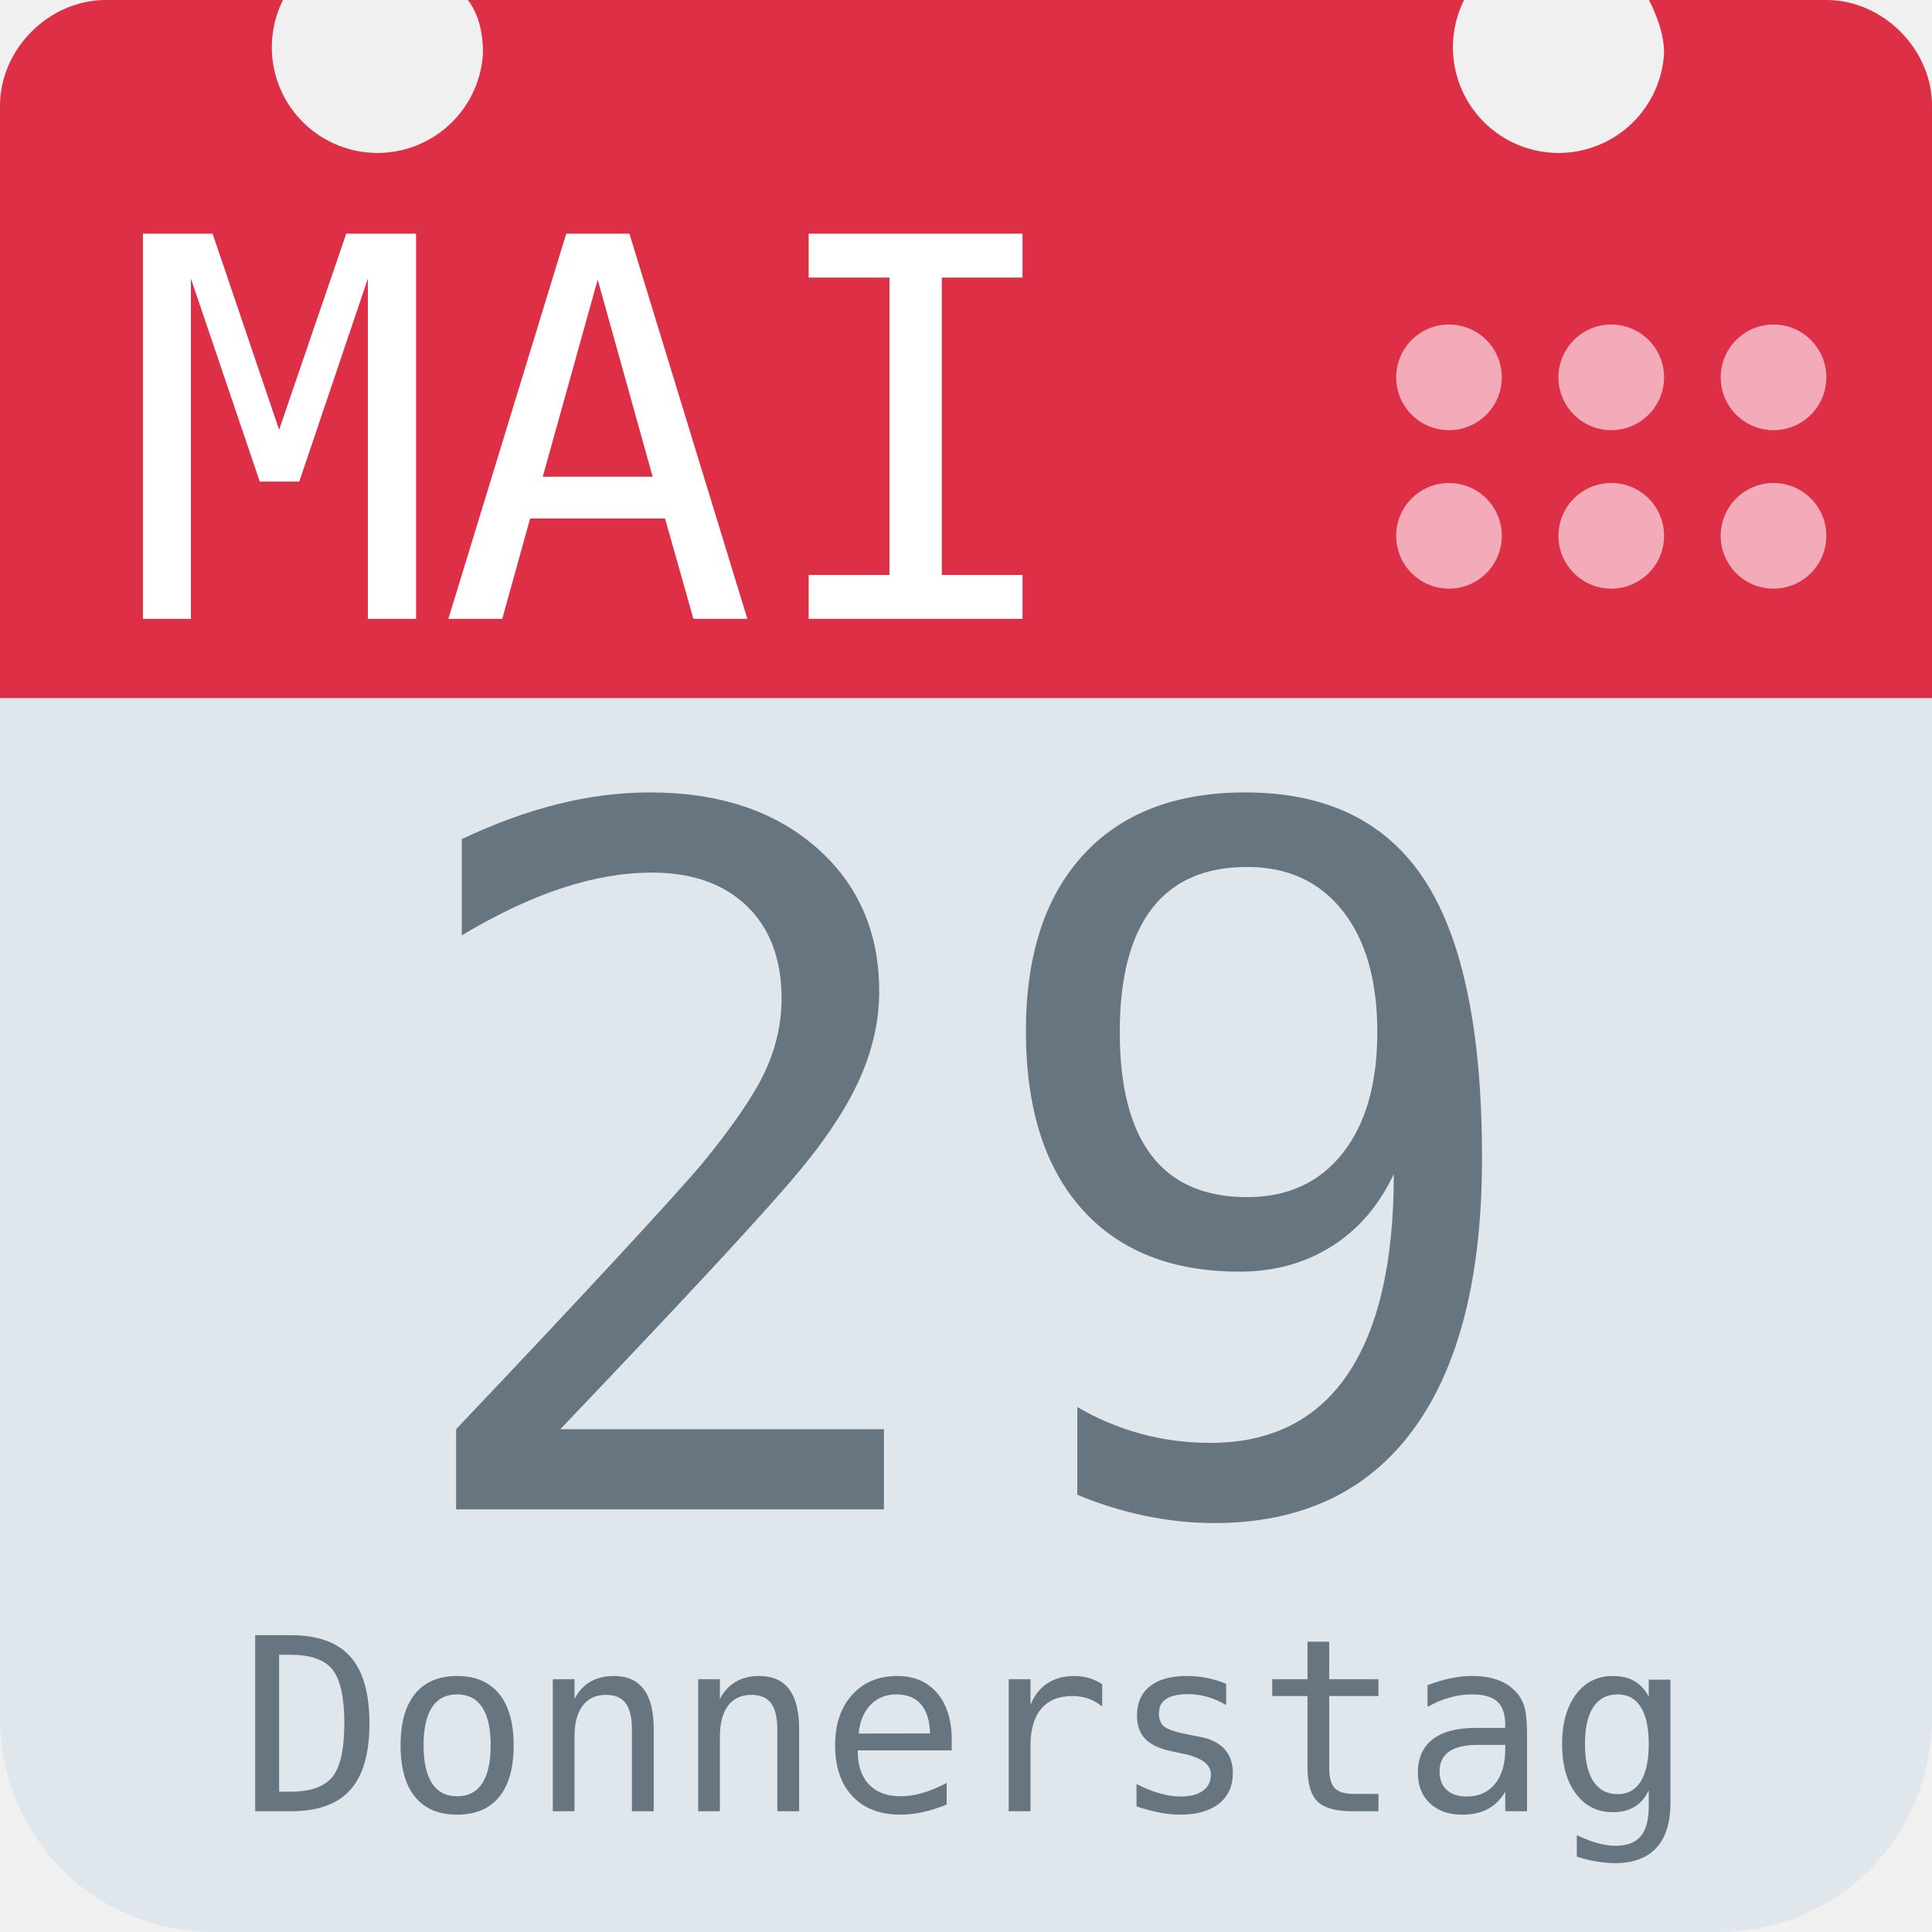
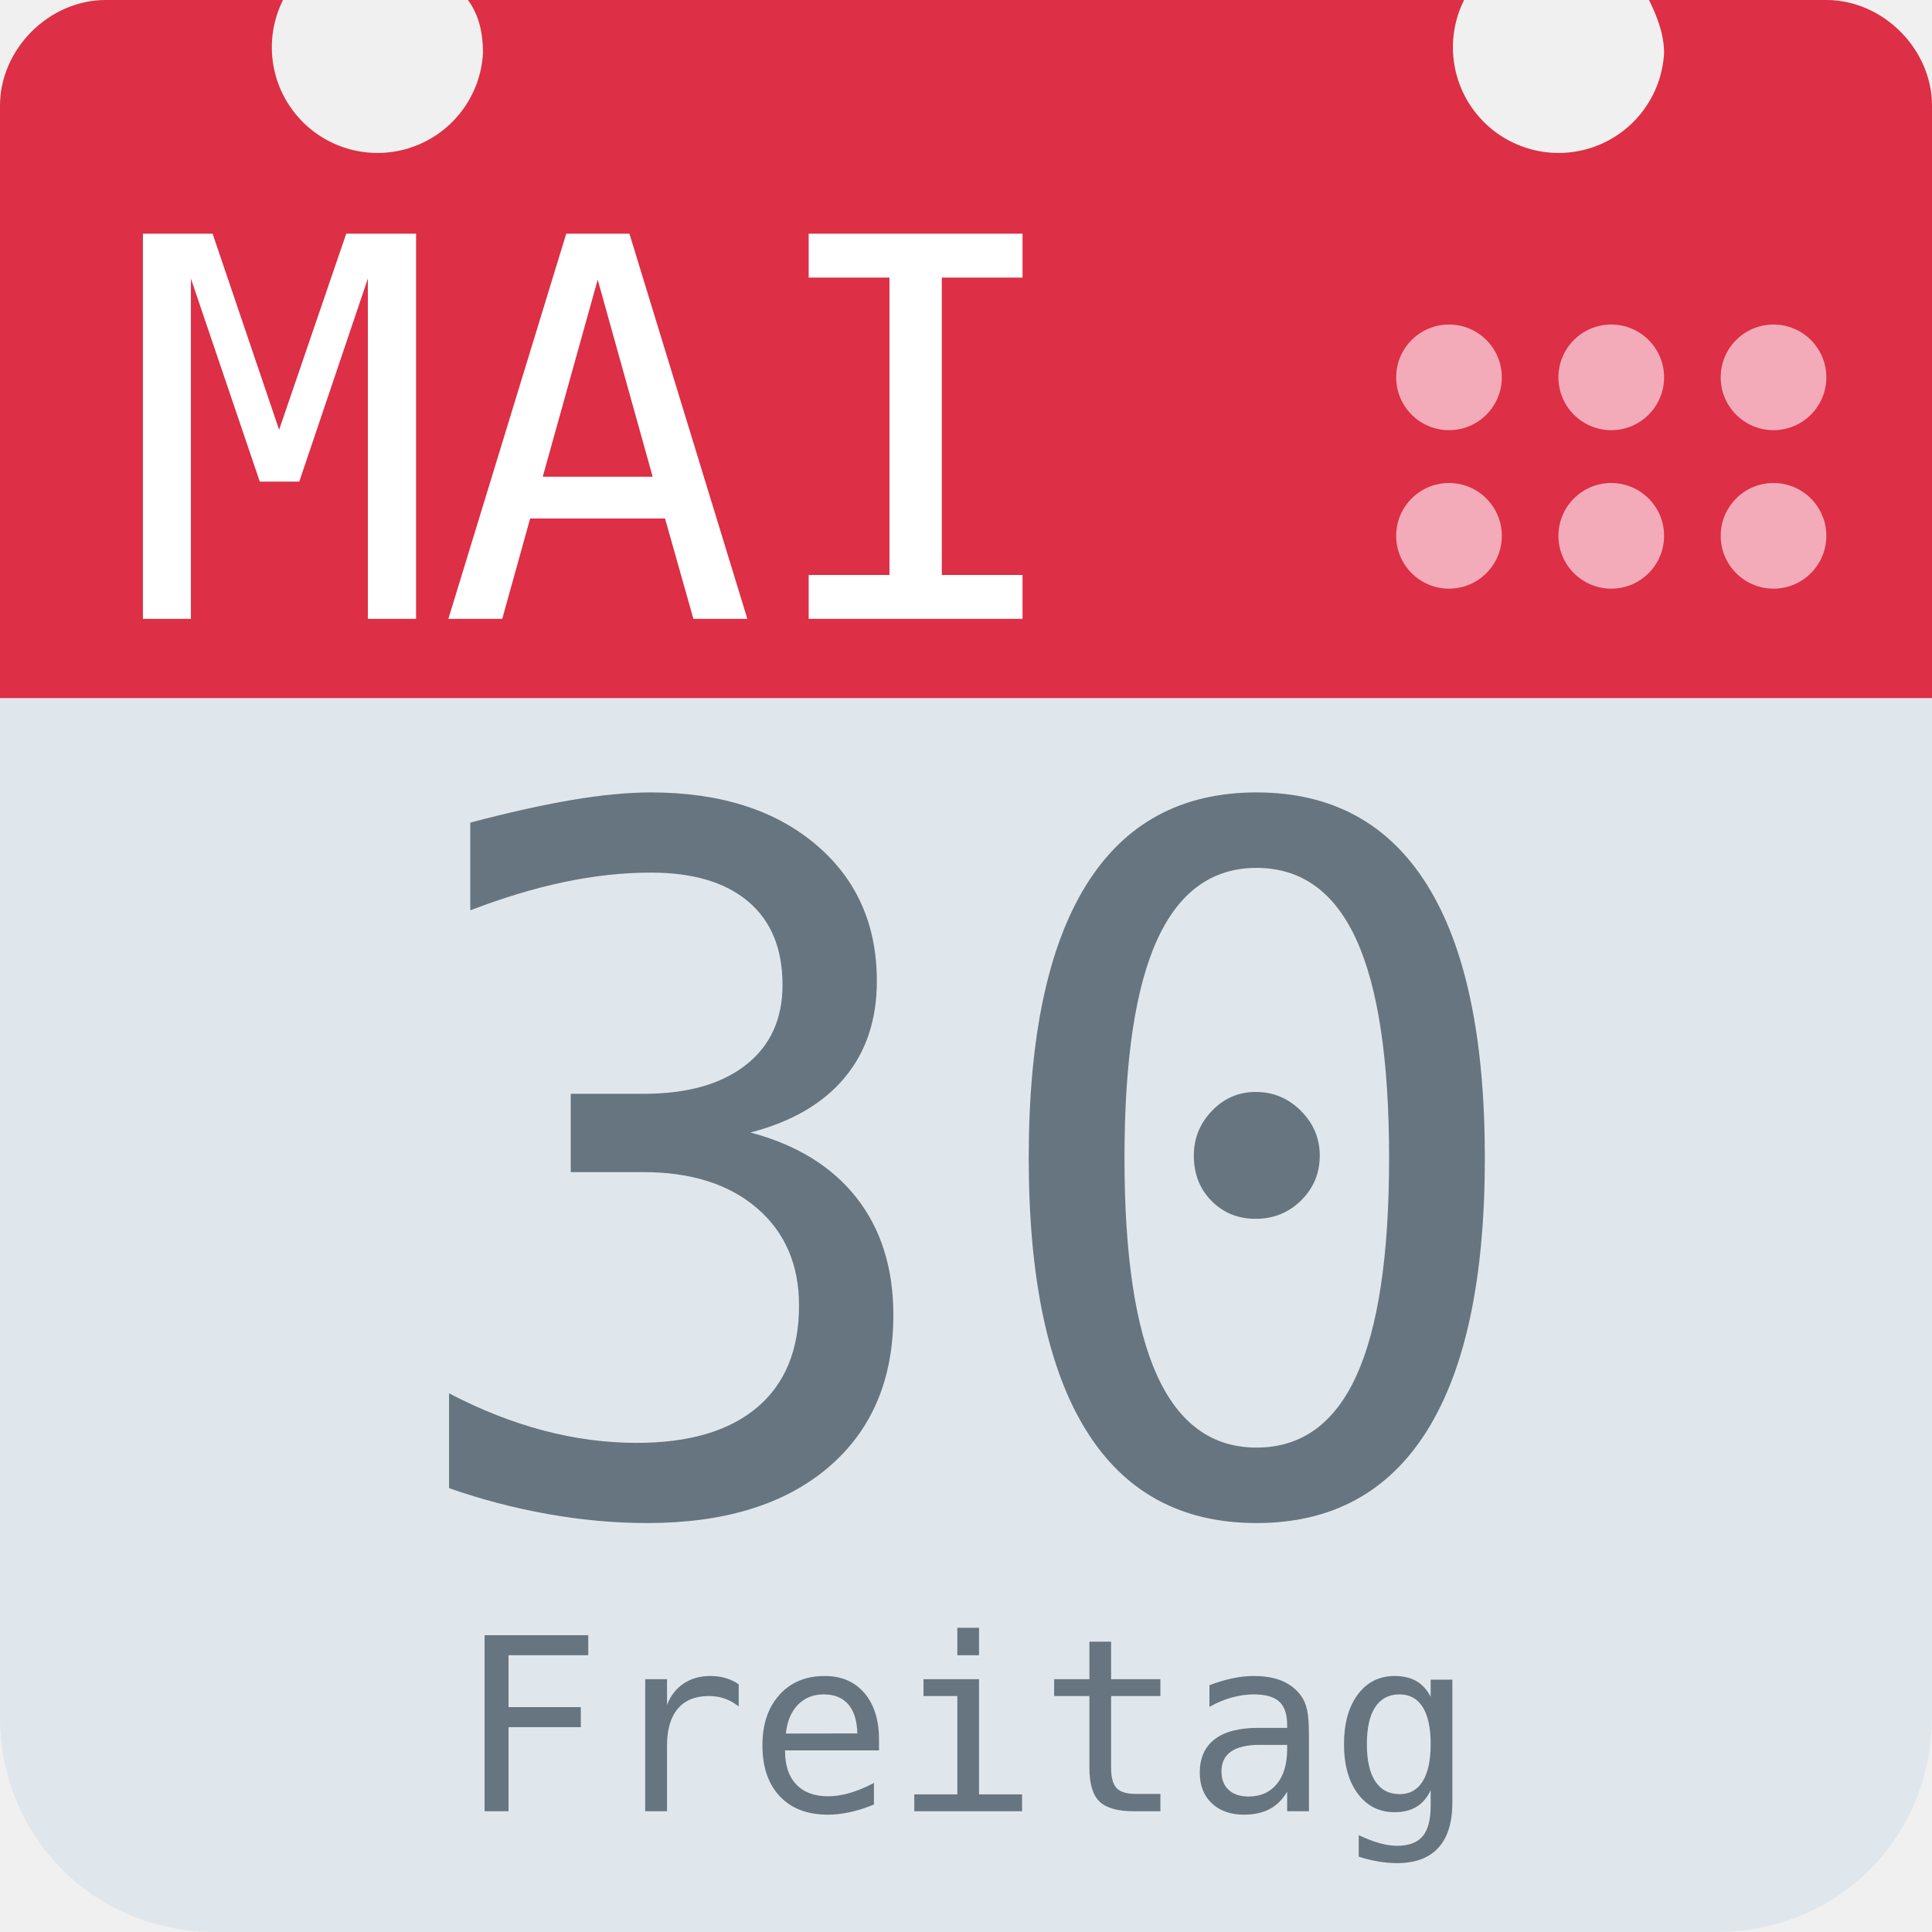
<svg xmlns="http://www.w3.org/2000/svg" aria-label="Calendar" role="img" viewBox="0 0 512 512">
  <path d="M512 455c0 32-25 57-57 57H57c-32 0-57-25-57-57V128c0-31 25-57 57-57h398c32 0 57 26 57 57z" fill="#e0e7ec" />
  <path d="M484 0h-47c2 4 4 9 4 14a28 28 0 1 1-53-14H124c3 4 4 9 4 14A28 28 0 1 1 75 0H28C13 0 0 13 0 28v157h512V28c0-15-13-28-28-28z" fill="#dd2f45" />
  <g fill="#f3aab9">
    <circle cx="470" cy="142" r="14" />
    <circle cx="470" cy="100" r="14" />
    <circle cx="427" cy="142" r="14" />
    <circle cx="427" cy="100" r="14" />
    <circle cx="384" cy="142" r="14" />
    <circle cx="384" cy="100" r="14" />
  </g>
  <text id="month" x="32" y="164" fill="#fff" font-family="monospace" font-size="140px" style="text-anchor: left">MAI</text>
-   <text id="day" x="256" y="400" fill="#66757f" font-family="monospace" font-size="256px" style="text-anchor: middle">29</text>
-   <text id="weekday" x="256" y="480" fill="#66757f" font-family="monospace" font-size="64px" style="text-anchor: middle">Donnerstag</text>
+   <text id="day" x="256" y="400" fill="#66757f" font-family="monospace" font-size="256px" style="text-anchor: middle">30</text>
+   <text id="weekday" x="256" y="480" fill="#66757f" font-family="monospace" font-size="64px" style="text-anchor: middle">Freitag</text>
</svg>
